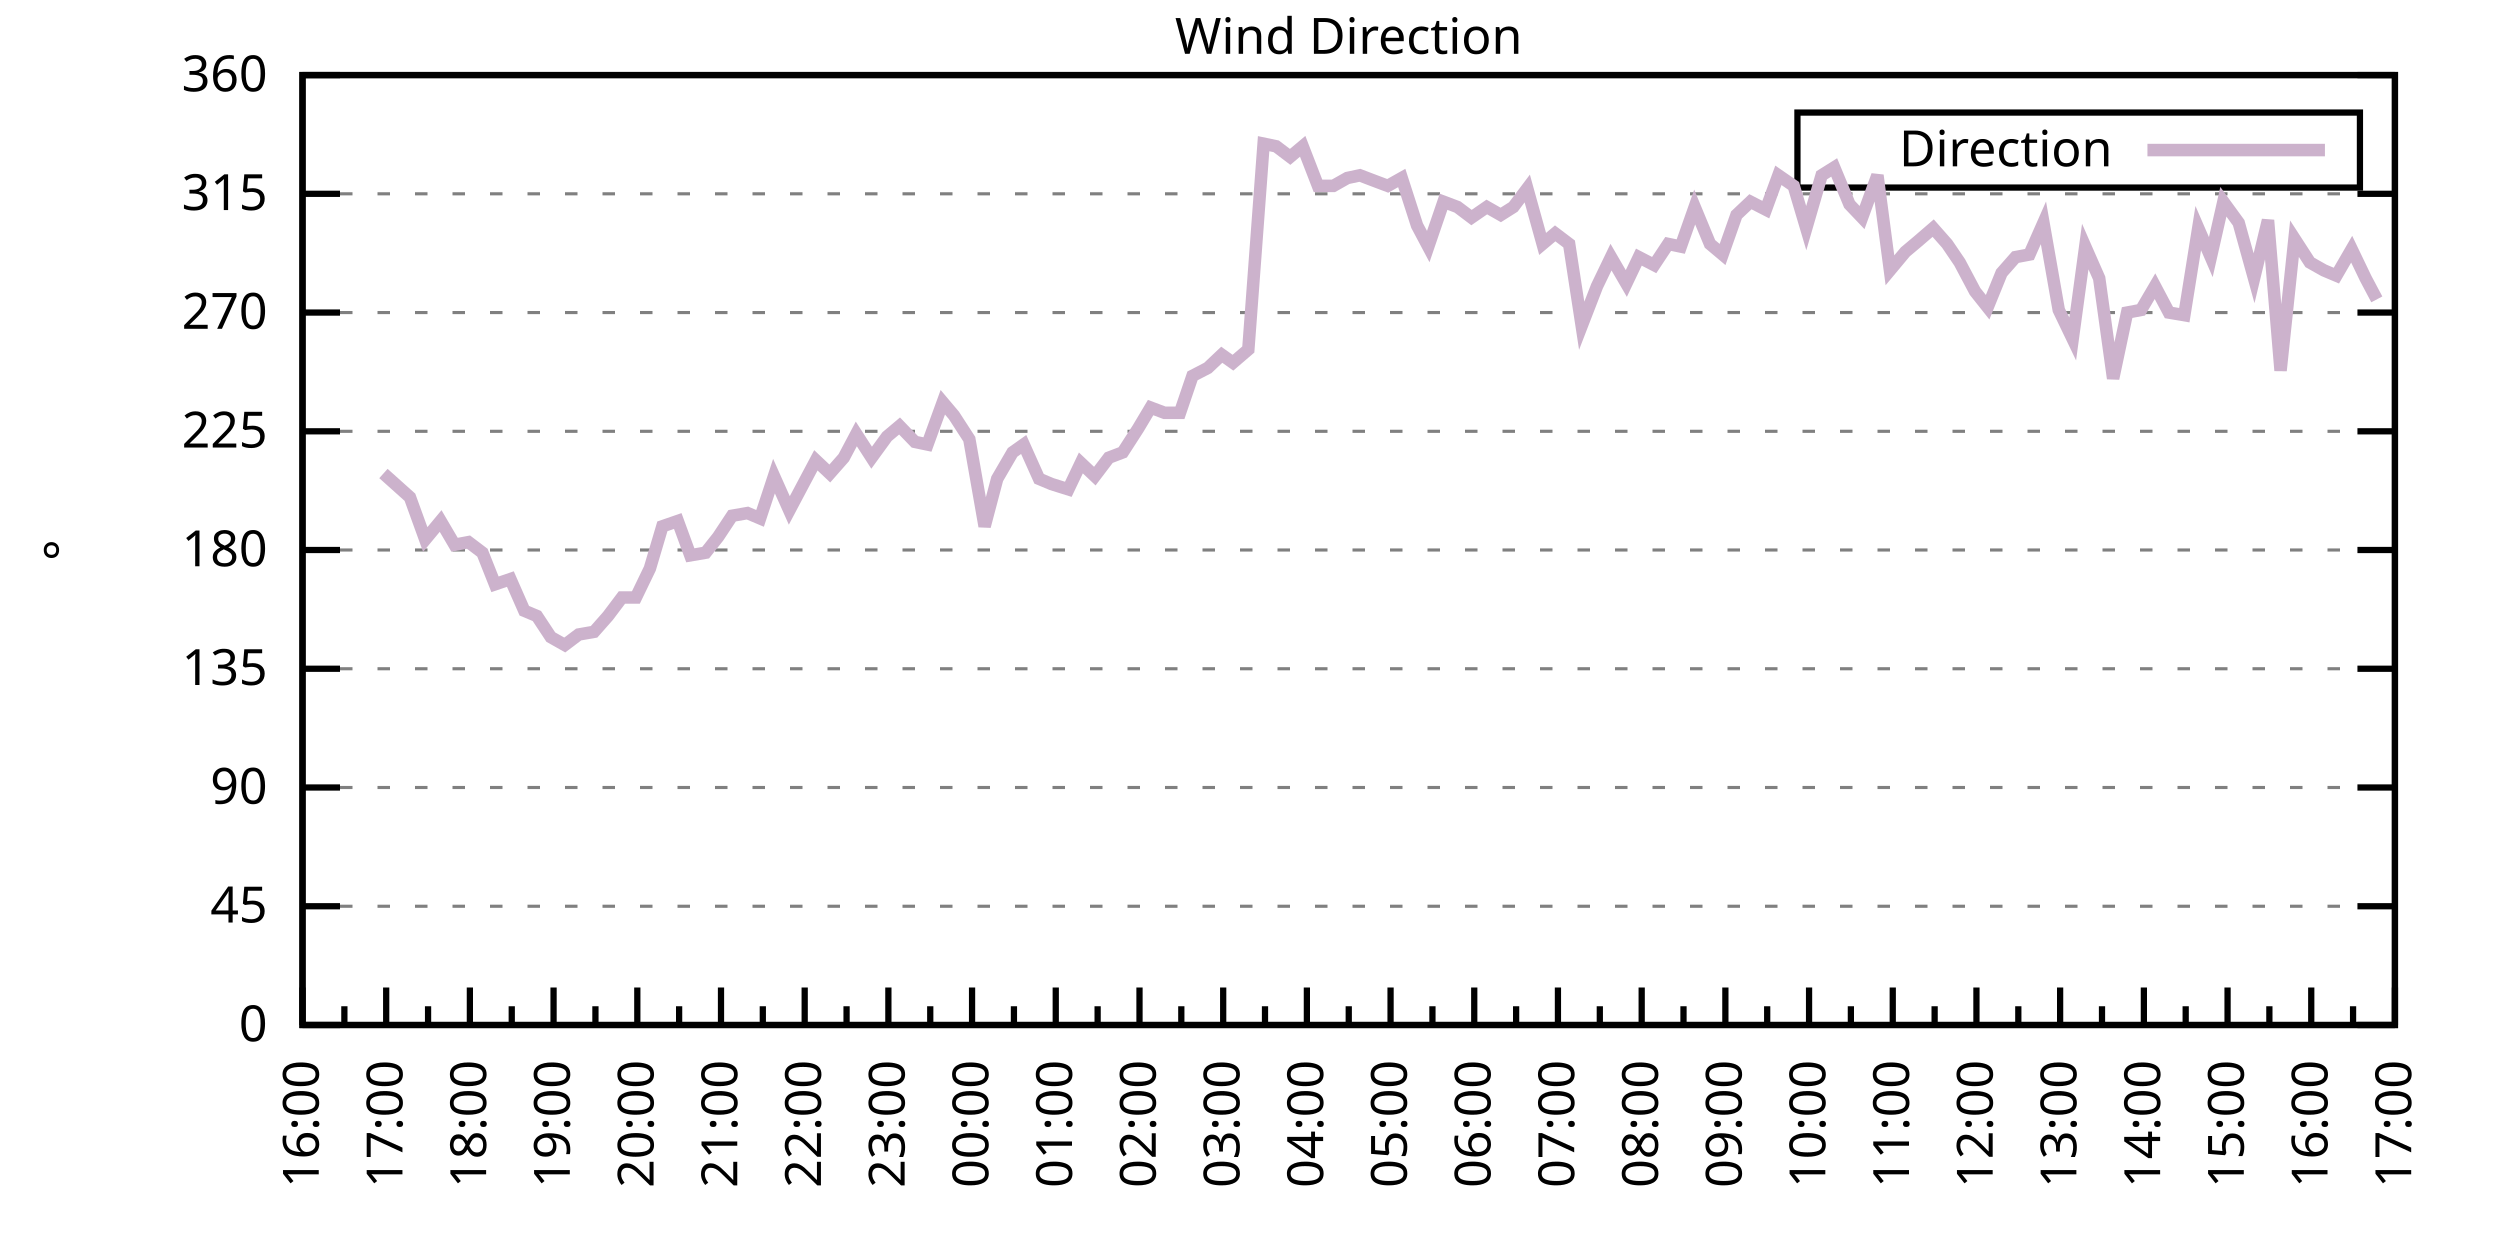
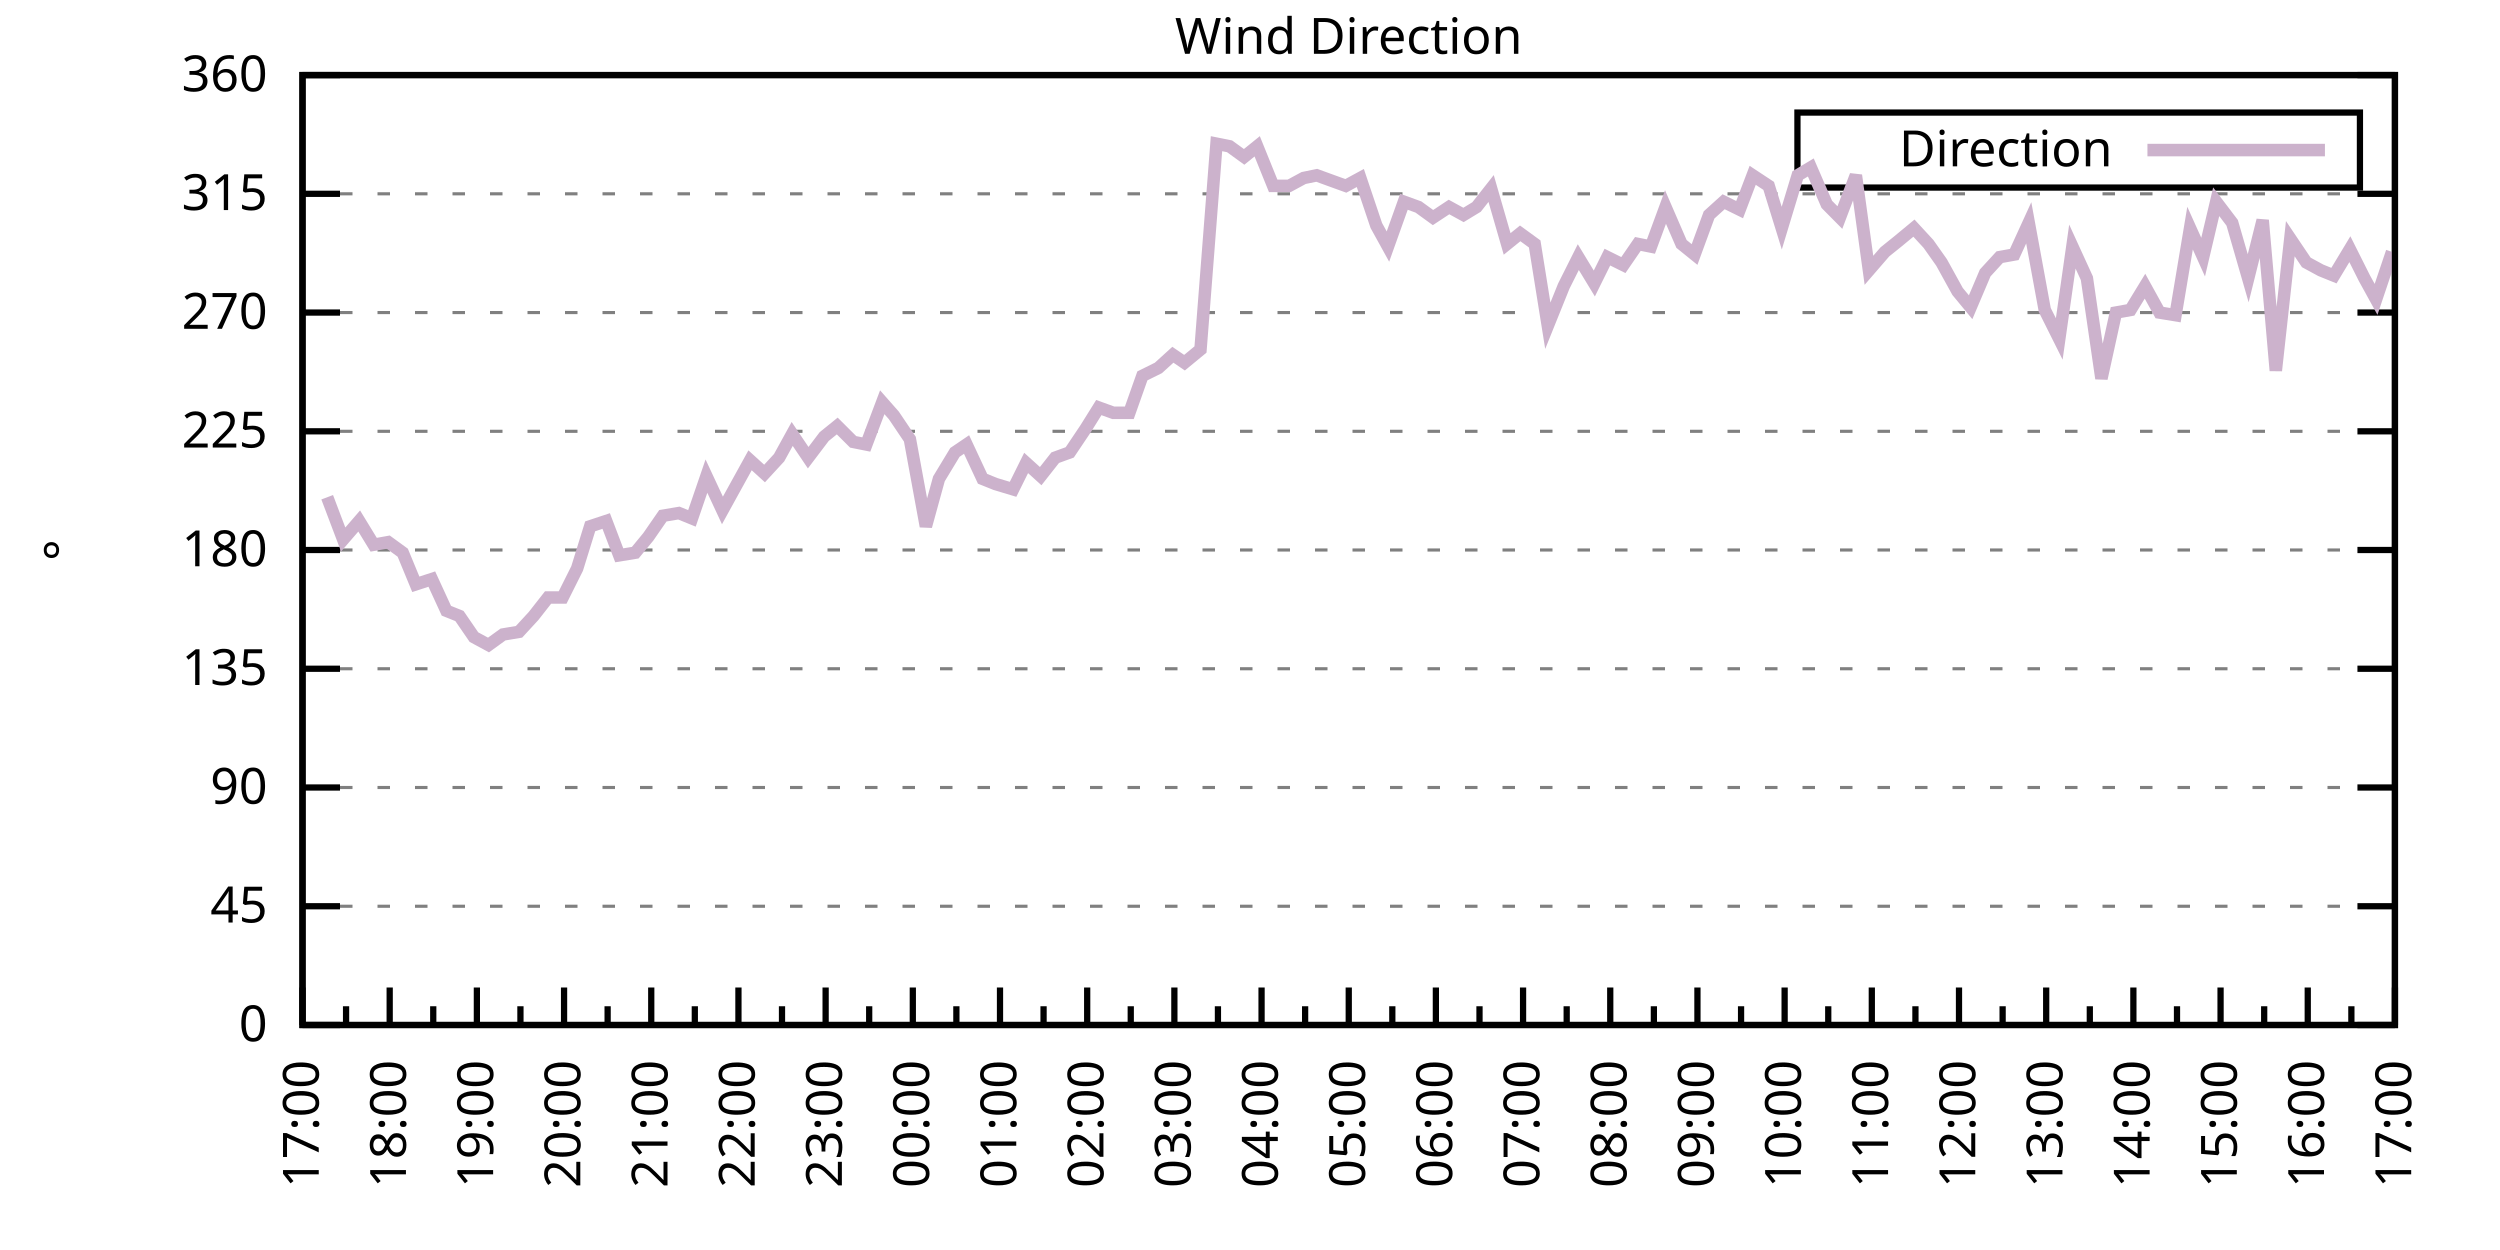
<svg xmlns="http://www.w3.org/2000/svg" xmlns:xlink="http://www.w3.org/1999/xlink" width="400" height="200" viewBox="0 0 400 200">
  <g id="gnuplot_canvas">
    <rect x="0" y="0" width="400" height="200" fill="none" />
    <defs>
      <circle id="gpDot" r="0.5" stroke-width="0.5" stroke="currentColor" />
      <path id="gpPt0" stroke-width="0.333" stroke="currentColor" d="M-1,0 h2 M0,-1 v2" />
      <path id="gpPt1" stroke-width="0.333" stroke="currentColor" d="M-1,-1 L1,1 M1,-1 L-1,1" />
      <path id="gpPt2" stroke-width="0.333" stroke="currentColor" d="M-1,0 L1,0 M0,-1 L0,1 M-1,-1 L1,1 M-1,1 L1,-1" />
      <rect id="gpPt3" stroke-width="0.333" stroke="currentColor" x="-1" y="-1" width="2" height="2" />
      <rect id="gpPt4" stroke-width="0.333" stroke="currentColor" fill="currentColor" x="-1" y="-1" width="2" height="2" />
      <circle id="gpPt5" stroke-width="0.333" stroke="currentColor" cx="0" cy="0" r="1" />
      <use xlink:href="#gpPt5" id="gpPt6" fill="currentColor" stroke="none" />
      <path id="gpPt7" stroke-width="0.333" stroke="currentColor" d="M0,-1.33 L-1.33,0.67 L1.33,0.67 z" />
      <use xlink:href="#gpPt7" id="gpPt8" fill="currentColor" stroke="none" />
      <use xlink:href="#gpPt7" id="gpPt9" stroke="currentColor" transform="rotate(180)" />
      <use xlink:href="#gpPt9" id="gpPt10" fill="currentColor" stroke="none" />
      <use xlink:href="#gpPt3" id="gpPt11" stroke="currentColor" transform="rotate(45)" />
      <use xlink:href="#gpPt11" id="gpPt12" fill="currentColor" stroke="none" />
      <path id="gpPt13" stroke-width="0.333" stroke="currentColor" d="M0,1.330 L1.265,0.411 L0.782,-1.067 L-0.782,-1.076 L-1.265,0.411 z" />
      <use xlink:href="#gpPt13" id="gpPt14" fill="currentColor" stroke="none" />
      <filter id="textbox" filterUnits="objectBoundingBox" x="0" y="0" height="1" width="1">
        <feFlood flood-color="white" flood-opacity="1" result="bgnd" />
        <feComposite in="SourceGraphic" in2="bgnd" operator="atop" />
      </filter>
      <filter id="greybox" filterUnits="objectBoundingBox" x="0" y="0" height="1" width="1">
        <feFlood flood-color="lightgrey" flood-opacity="1" result="grey" />
        <feComposite in="SourceGraphic" in2="grey" operator="atop" />
      </filter>
    </defs>
    <g fill="none" color="white" stroke="currentColor" stroke-width="1.00" stroke-linecap="butt" stroke-linejoin="miter">
</g>
    <g fill="none" color="black" stroke="currentColor" stroke-width="1.00" stroke-linecap="butt" stroke-linejoin="miter">
      <g stroke="none" shape-rendering="crispEdges">
        <polygon fill="rgb(255, 255, 255)" points="48.40,164.00 383.18,164.00 383.18,12.02 48.40,12.02 " />
      </g>
    </g>
    <g fill="none" color="black" stroke="currentColor" stroke-width="1.00" stroke-linecap="butt" stroke-linejoin="miter">
</g>
    <g fill="none" color="black" stroke="black" stroke-width="0.50" stroke-linecap="butt" stroke-linejoin="miter">
</g>
    <g fill="none" color="gray" stroke="currentColor" stroke-width="0.50" stroke-linecap="butt" stroke-linejoin="miter">
      <path stroke="gray" stroke-dasharray="2,4" class="gridline" d="M48.40,164.00 L383.19,164.00  " />
    </g>
    <g fill="none" color="gray" stroke="gray" stroke-width="1.00" stroke-linecap="butt" stroke-linejoin="miter">
</g>
    <g fill="none" color="black" stroke="currentColor" stroke-width="1.00" stroke-linecap="butt" stroke-linejoin="miter">
      <path stroke="black" d="M48.40,164.00 L54.40,164.00 M383.19,164.00 L377.19,164.00  " />
      <g transform="translate(42.80,166.60)" stroke="none" fill="black" font-family="Sans" font-size="8.00" text-anchor="end">
        <text>
          <tspan font-family="Sans"> 0</tspan>
        </text>
      </g>
    </g>
    <g fill="none" color="black" stroke="currentColor" stroke-width="1.00" stroke-linecap="butt" stroke-linejoin="miter">
</g>
    <g fill="none" color="black" stroke="black" stroke-width="0.50" stroke-linecap="butt" stroke-linejoin="miter">
</g>
    <g fill="none" color="gray" stroke="currentColor" stroke-width="0.50" stroke-linecap="butt" stroke-linejoin="miter">
      <path stroke="gray" stroke-dasharray="2,4" class="gridline" d="M48.40,145.00 L383.19,145.00  " />
    </g>
    <g fill="none" color="gray" stroke="gray" stroke-width="1.00" stroke-linecap="butt" stroke-linejoin="miter">
</g>
    <g fill="none" color="black" stroke="currentColor" stroke-width="1.00" stroke-linecap="butt" stroke-linejoin="miter">
      <path stroke="black" d="M48.40,145.00 L54.40,145.00 M383.19,145.00 L377.19,145.00  " />
      <g transform="translate(42.80,147.60)" stroke="none" fill="black" font-family="Sans" font-size="8.00" text-anchor="end">
        <text>
          <tspan font-family="Sans"> 45</tspan>
        </text>
      </g>
    </g>
    <g fill="none" color="black" stroke="currentColor" stroke-width="1.00" stroke-linecap="butt" stroke-linejoin="miter">
</g>
    <g fill="none" color="black" stroke="black" stroke-width="0.50" stroke-linecap="butt" stroke-linejoin="miter">
</g>
    <g fill="none" color="gray" stroke="currentColor" stroke-width="0.50" stroke-linecap="butt" stroke-linejoin="miter">
      <path stroke="gray" stroke-dasharray="2,4" class="gridline" d="M48.40,126.00 L383.19,126.00  " />
    </g>
    <g fill="none" color="gray" stroke="gray" stroke-width="1.00" stroke-linecap="butt" stroke-linejoin="miter">
</g>
    <g fill="none" color="black" stroke="currentColor" stroke-width="1.00" stroke-linecap="butt" stroke-linejoin="miter">
      <path stroke="black" d="M48.40,126.00 L54.40,126.00 M383.19,126.00 L377.19,126.00  " />
      <g transform="translate(42.80,128.60)" stroke="none" fill="black" font-family="Sans" font-size="8.00" text-anchor="end">
        <text>
          <tspan font-family="Sans"> 90</tspan>
        </text>
      </g>
    </g>
    <g fill="none" color="black" stroke="currentColor" stroke-width="1.00" stroke-linecap="butt" stroke-linejoin="miter">
</g>
    <g fill="none" color="black" stroke="black" stroke-width="0.50" stroke-linecap="butt" stroke-linejoin="miter">
</g>
    <g fill="none" color="gray" stroke="currentColor" stroke-width="0.50" stroke-linecap="butt" stroke-linejoin="miter">
      <path stroke="gray" stroke-dasharray="2,4" class="gridline" d="M48.40,107.00 L383.19,107.00  " />
    </g>
    <g fill="none" color="gray" stroke="gray" stroke-width="1.00" stroke-linecap="butt" stroke-linejoin="miter">
</g>
    <g fill="none" color="black" stroke="currentColor" stroke-width="1.00" stroke-linecap="butt" stroke-linejoin="miter">
      <path stroke="black" d="M48.40,107.00 L54.40,107.00 M383.19,107.00 L377.19,107.00  " />
      <g transform="translate(42.80,109.60)" stroke="none" fill="black" font-family="Sans" font-size="8.00" text-anchor="end">
        <text>
          <tspan font-family="Sans"> 135</tspan>
        </text>
      </g>
    </g>
    <g fill="none" color="black" stroke="currentColor" stroke-width="1.00" stroke-linecap="butt" stroke-linejoin="miter">
</g>
    <g fill="none" color="black" stroke="black" stroke-width="0.50" stroke-linecap="butt" stroke-linejoin="miter">
</g>
    <g fill="none" color="gray" stroke="currentColor" stroke-width="0.50" stroke-linecap="butt" stroke-linejoin="miter">
      <path stroke="gray" stroke-dasharray="2,4" class="gridline" d="M48.40,88.00 L383.19,88.00  " />
    </g>
    <g fill="none" color="gray" stroke="gray" stroke-width="1.00" stroke-linecap="butt" stroke-linejoin="miter">
</g>
    <g fill="none" color="black" stroke="currentColor" stroke-width="1.00" stroke-linecap="butt" stroke-linejoin="miter">
      <path stroke="black" d="M48.40,88.00 L54.40,88.00 M383.19,88.00 L377.19,88.00  " />
      <g transform="translate(42.80,90.60)" stroke="none" fill="black" font-family="Sans" font-size="8.00" text-anchor="end">
        <text>
          <tspan font-family="Sans"> 180</tspan>
        </text>
      </g>
    </g>
    <g fill="none" color="black" stroke="currentColor" stroke-width="1.00" stroke-linecap="butt" stroke-linejoin="miter">
</g>
    <g fill="none" color="black" stroke="black" stroke-width="0.50" stroke-linecap="butt" stroke-linejoin="miter">
</g>
    <g fill="none" color="gray" stroke="currentColor" stroke-width="0.50" stroke-linecap="butt" stroke-linejoin="miter">
      <path stroke="gray" stroke-dasharray="2,4" class="gridline" d="M48.40,69.01 L383.19,69.01  " />
    </g>
    <g fill="none" color="gray" stroke="gray" stroke-width="1.00" stroke-linecap="butt" stroke-linejoin="miter">
</g>
    <g fill="none" color="black" stroke="currentColor" stroke-width="1.00" stroke-linecap="butt" stroke-linejoin="miter">
      <path stroke="black" d="M48.40,69.01 L54.40,69.01 M383.19,69.01 L377.19,69.01  " />
      <g transform="translate(42.80,71.61)" stroke="none" fill="black" font-family="Sans" font-size="8.00" text-anchor="end">
        <text>
          <tspan font-family="Sans"> 225</tspan>
        </text>
      </g>
    </g>
    <g fill="none" color="black" stroke="currentColor" stroke-width="1.00" stroke-linecap="butt" stroke-linejoin="miter">
</g>
    <g fill="none" color="black" stroke="black" stroke-width="0.50" stroke-linecap="butt" stroke-linejoin="miter">
</g>
    <g fill="none" color="gray" stroke="currentColor" stroke-width="0.50" stroke-linecap="butt" stroke-linejoin="miter">
      <path stroke="gray" stroke-dasharray="2,4" class="gridline" d="M48.40,50.01 L383.19,50.01  " />
    </g>
    <g fill="none" color="gray" stroke="gray" stroke-width="1.00" stroke-linecap="butt" stroke-linejoin="miter">
</g>
    <g fill="none" color="black" stroke="currentColor" stroke-width="1.00" stroke-linecap="butt" stroke-linejoin="miter">
      <path stroke="black" d="M48.40,50.01 L54.40,50.01 M383.19,50.01 L377.19,50.01  " />
      <g transform="translate(42.80,52.61)" stroke="none" fill="black" font-family="Sans" font-size="8.00" text-anchor="end">
        <text>
          <tspan font-family="Sans"> 270</tspan>
        </text>
      </g>
    </g>
    <g fill="none" color="black" stroke="currentColor" stroke-width="1.00" stroke-linecap="butt" stroke-linejoin="miter">
</g>
    <g fill="none" color="black" stroke="black" stroke-width="0.50" stroke-linecap="butt" stroke-linejoin="miter">
</g>
    <g fill="none" color="gray" stroke="currentColor" stroke-width="0.50" stroke-linecap="butt" stroke-linejoin="miter">
      <path stroke="gray" stroke-dasharray="2,4" class="gridline" d="M48.40,31.01 L383.19,31.01  " />
    </g>
    <g fill="none" color="gray" stroke="gray" stroke-width="1.00" stroke-linecap="butt" stroke-linejoin="miter">
</g>
    <g fill="none" color="black" stroke="currentColor" stroke-width="1.00" stroke-linecap="butt" stroke-linejoin="miter">
      <path stroke="black" d="M48.40,31.01 L54.40,31.01 M383.19,31.01 L377.19,31.01  " />
      <g transform="translate(42.80,33.61)" stroke="none" fill="black" font-family="Sans" font-size="8.00" text-anchor="end">
        <text>
          <tspan font-family="Sans"> 315</tspan>
        </text>
      </g>
    </g>
    <g fill="none" color="black" stroke="currentColor" stroke-width="1.00" stroke-linecap="butt" stroke-linejoin="miter">
</g>
    <g fill="none" color="black" stroke="black" stroke-width="0.50" stroke-linecap="butt" stroke-linejoin="miter">
</g>
    <g fill="none" color="gray" stroke="currentColor" stroke-width="0.50" stroke-linecap="butt" stroke-linejoin="miter">
      <path stroke="gray" stroke-dasharray="2,4" class="gridline" d="M48.40,12.01 L383.19,12.01  " />
    </g>
    <g fill="none" color="gray" stroke="gray" stroke-width="1.00" stroke-linecap="butt" stroke-linejoin="miter">
</g>
    <g fill="none" color="black" stroke="currentColor" stroke-width="1.00" stroke-linecap="butt" stroke-linejoin="miter">
      <path stroke="black" d="M48.40,12.01 L54.40,12.01 M383.19,12.01 L377.19,12.01  " />
      <g transform="translate(42.80,14.61)" stroke="none" fill="black" font-family="Sans" font-size="8.00" text-anchor="end">
        <text>
          <tspan font-family="Sans"> 360</tspan>
        </text>
      </g>
    </g>
    <g fill="none" color="black" stroke="currentColor" stroke-width="1.00" stroke-linecap="butt" stroke-linejoin="miter">
      <path stroke="black" d="M48.40,164.00 L48.40,158.00  " />
      <g transform="translate(51.00,169.60) rotate(270)" stroke="none" fill="black" font-family="Sans" font-size="8.00" text-anchor="end">
        <text>
+           <tspan font-family="Sans">17:00</tspan>
+         </text>
+       </g>
+     </g>
+     <g fill="none" color="black" stroke="currentColor" stroke-width="1.00" stroke-linecap="butt" stroke-linejoin="miter">
+       <path stroke="black" d="M55.37,164.00 L55.37,161.00 M62.35,164.00 L62.35,158.00  " />
+       <g transform="translate(64.95,169.60) rotate(270)" stroke="none" fill="black" font-family="Sans" font-size="8.00" text-anchor="end">
+         <text>
+           <tspan font-family="Sans">18:00</tspan>
+         </text>
+       </g>
+     </g>
+     <g fill="none" color="black" stroke="currentColor" stroke-width="1.00" stroke-linecap="butt" stroke-linejoin="miter">
+       <path stroke="black" d="M69.32,164.00 L69.32,161.00 M76.30,164.00 L76.30,158.00  " />
+       <g transform="translate(78.90,169.60) rotate(270)" stroke="none" fill="black" font-family="Sans" font-size="8.00" text-anchor="end">
+         <text>
+           <tspan font-family="Sans">19:00</tspan>
+         </text>
+       </g>
+     </g>
+     <g fill="none" color="black" stroke="currentColor" stroke-width="1.00" stroke-linecap="butt" stroke-linejoin="miter">
+       <path stroke="black" d="M83.27,164.00 L83.27,161.00 M90.25,164.00 L90.25,158.00  " />
+       <g transform="translate(92.85,169.60) rotate(270)" stroke="none" fill="black" font-family="Sans" font-size="8.00" text-anchor="end">
+         <text>
+           <tspan font-family="Sans">20:00</tspan>
+         </text>
+       </g>
+     </g>
+     <g fill="none" color="black" stroke="currentColor" stroke-width="1.00" stroke-linecap="butt" stroke-linejoin="miter">
+       <path stroke="black" d="M97.22,164.00 L97.22,161.00 M104.20,164.00 L104.20,158.00  " />
+       <g transform="translate(106.80,169.60) rotate(270)" stroke="none" fill="black" font-family="Sans" font-size="8.00" text-anchor="end">
+         <text>
+           <tspan font-family="Sans">21:00</tspan>
+         </text>
+       </g>
+     </g>
+     <g fill="none" color="black" stroke="currentColor" stroke-width="1.00" stroke-linecap="butt" stroke-linejoin="miter">
+       <path stroke="black" d="M111.17,164.00 L111.17,161.00 M118.15,164.00 L118.15,158.00  " />
+       <g transform="translate(120.75,169.60) rotate(270)" stroke="none" fill="black" font-family="Sans" font-size="8.00" text-anchor="end">
+         <text>
+           <tspan font-family="Sans">22:00</tspan>
+         </text>
+       </g>
+     </g>
+     <g fill="none" color="black" stroke="currentColor" stroke-width="1.00" stroke-linecap="butt" stroke-linejoin="miter">
+       <path stroke="black" d="M125.12,164.00 L125.12,161.00 M132.10,164.00 L132.10,158.00  " />
+       <g transform="translate(134.70,169.60) rotate(270)" stroke="none" fill="black" font-family="Sans" font-size="8.00" text-anchor="end">
+         <text>
+           <tspan font-family="Sans">23:00</tspan>
+         </text>
+       </g>
+     </g>
+     <g fill="none" color="black" stroke="currentColor" stroke-width="1.00" stroke-linecap="butt" stroke-linejoin="miter">
+       <path stroke="black" d="M139.07,164.00 L139.07,161.00 M146.05,164.00 L146.05,158.00  " />
+       <g transform="translate(148.65,169.60) rotate(270)" stroke="none" fill="black" font-family="Sans" font-size="8.00" text-anchor="end">
+         <text>
+           <tspan font-family="Sans">00:00</tspan>
+         </text>
+       </g>
+     </g>
+     <g fill="none" color="black" stroke="currentColor" stroke-width="1.00" stroke-linecap="butt" stroke-linejoin="miter">
+       <path stroke="black" d="M153.02,164.00 L153.02,161.00 M160.00,164.00 L160.00,158.00  " />
+       <g transform="translate(162.60,169.60) rotate(270)" stroke="none" fill="black" font-family="Sans" font-size="8.00" text-anchor="end">
+         <text>
+           <tspan font-family="Sans">01:00</tspan>
+         </text>
+       </g>
+     </g>
+     <g fill="none" color="black" stroke="currentColor" stroke-width="1.00" stroke-linecap="butt" stroke-linejoin="miter">
+       <path stroke="black" d="M166.97,164.00 L166.97,161.00 M173.95,164.00 L173.95,158.00  " />
+       <g transform="translate(176.55,169.60) rotate(270)" stroke="none" fill="black" font-family="Sans" font-size="8.00" text-anchor="end">
+         <text>
+           <tspan font-family="Sans">02:00</tspan>
+         </text>
+       </g>
+     </g>
+     <g fill="none" color="black" stroke="currentColor" stroke-width="1.00" stroke-linecap="butt" stroke-linejoin="miter">
+       <path stroke="black" d="M180.92,164.00 L180.92,161.00 M187.90,164.00 L187.90,158.00  " />
+       <g transform="translate(190.50,169.60) rotate(270)" stroke="none" fill="black" font-family="Sans" font-size="8.00" text-anchor="end">
+         <text>
+           <tspan font-family="Sans">03:00</tspan>
+         </text>
+       </g>
+     </g>
+     <g fill="none" color="black" stroke="currentColor" stroke-width="1.00" stroke-linecap="butt" stroke-linejoin="miter">
+       <path stroke="black" d="M194.87,164.00 L194.87,161.00 M201.85,164.00 L201.85,158.00  " />
+       <g transform="translate(204.45,169.60) rotate(270)" stroke="none" fill="black" font-family="Sans" font-size="8.00" text-anchor="end">
+         <text>
+           <tspan font-family="Sans">04:00</tspan>
+         </text>
+       </g>
+     </g>
+     <g fill="none" color="black" stroke="currentColor" stroke-width="1.00" stroke-linecap="butt" stroke-linejoin="miter">
+       <path stroke="black" d="M208.82,164.00 L208.82,161.00 M215.80,164.00 L215.80,158.00  " />
+       <g transform="translate(218.40,169.60) rotate(270)" stroke="none" fill="black" font-family="Sans" font-size="8.00" text-anchor="end">
+         <text>
+           <tspan font-family="Sans">05:00</tspan>
+         </text>
+       </g>
+     </g>
+     <g fill="none" color="black" stroke="currentColor" stroke-width="1.00" stroke-linecap="butt" stroke-linejoin="miter">
+       <path stroke="black" d="M222.77,164.00 L222.77,161.00 M229.74,164.00 L229.74,158.00  " />
+       <g transform="translate(232.34,169.60) rotate(270)" stroke="none" fill="black" font-family="Sans" font-size="8.00" text-anchor="end">
+         <text>
+           <tspan font-family="Sans">06:00</tspan>
+         </text>
+       </g>
+     </g>
+     <g fill="none" color="black" stroke="currentColor" stroke-width="1.00" stroke-linecap="butt" stroke-linejoin="miter">
+       <path stroke="black" d="M236.72,164.00 L236.72,161.00 M243.69,164.00 L243.69,158.00  " />
+       <g transform="translate(246.29,169.60) rotate(270)" stroke="none" fill="black" font-family="Sans" font-size="8.00" text-anchor="end">
+         <text>
+           <tspan font-family="Sans">07:00</tspan>
+         </text>
+       </g>
+     </g>
+     <g fill="none" color="black" stroke="currentColor" stroke-width="1.00" stroke-linecap="butt" stroke-linejoin="miter">
+       <path stroke="black" d="M250.67,164.00 L250.67,161.00 M257.64,164.00 L257.64,158.00  " />
+       <g transform="translate(260.24,169.60) rotate(270)" stroke="none" fill="black" font-family="Sans" font-size="8.00" text-anchor="end">
+         <text>
+           <tspan font-family="Sans">08:00</tspan>
+         </text>
+       </g>
+     </g>
+     <g fill="none" color="black" stroke="currentColor" stroke-width="1.00" stroke-linecap="butt" stroke-linejoin="miter">
+       <path stroke="black" d="M264.62,164.00 L264.62,161.00 M271.59,164.00 L271.59,158.00  " />
+       <g transform="translate(274.19,169.60) rotate(270)" stroke="none" fill="black" font-family="Sans" font-size="8.00" text-anchor="end">
+         <text>
+           <tspan font-family="Sans">09:00</tspan>
+         </text>
+       </g>
+     </g>
+     <g fill="none" color="black" stroke="currentColor" stroke-width="1.00" stroke-linecap="butt" stroke-linejoin="miter">
+       <path stroke="black" d="M278.57,164.00 L278.57,161.00 M285.54,164.00 L285.54,158.00  " />
+       <g transform="translate(288.14,169.60) rotate(270)" stroke="none" fill="black" font-family="Sans" font-size="8.00" text-anchor="end">
+         <text>
+           <tspan font-family="Sans">10:00</tspan>
+         </text>
+       </g>
+     </g>
+     <g fill="none" color="black" stroke="currentColor" stroke-width="1.00" stroke-linecap="butt" stroke-linejoin="miter">
+       <path stroke="black" d="M292.52,164.00 L292.52,161.00 M299.49,164.00 L299.49,158.00  " />
+       <g transform="translate(302.09,169.60) rotate(270)" stroke="none" fill="black" font-family="Sans" font-size="8.00" text-anchor="end">
+         <text>
+           <tspan font-family="Sans">11:00</tspan>
+         </text>
+       </g>
+     </g>
+     <g fill="none" color="black" stroke="currentColor" stroke-width="1.00" stroke-linecap="butt" stroke-linejoin="miter">
+       <path stroke="black" d="M306.47,164.00 L306.47,161.00 M313.44,164.00 L313.44,158.00  " />
+       <g transform="translate(316.04,169.60) rotate(270)" stroke="none" fill="black" font-family="Sans" font-size="8.00" text-anchor="end">
+         <text>
+           <tspan font-family="Sans">12:00</tspan>
+         </text>
+       </g>
+     </g>
+     <g fill="none" color="black" stroke="currentColor" stroke-width="1.00" stroke-linecap="butt" stroke-linejoin="miter">
+       <path stroke="black" d="M320.42,164.00 L320.42,161.00 M327.39,164.00 L327.39,158.00  " />
+       <g transform="translate(329.99,169.60) rotate(270)" stroke="none" fill="black" font-family="Sans" font-size="8.00" text-anchor="end">
+         <text>
+           <tspan font-family="Sans">13:00</tspan>
+         </text>
+       </g>
+     </g>
+     <g fill="none" color="black" stroke="currentColor" stroke-width="1.00" stroke-linecap="butt" stroke-linejoin="miter">
+       <path stroke="black" d="M334.37,164.00 L334.37,161.00 M341.34,164.00 L341.34,158.00  " />
+       <g transform="translate(343.94,169.60) rotate(270)" stroke="none" fill="black" font-family="Sans" font-size="8.00" text-anchor="end">
+         <text>
+           <tspan font-family="Sans">14:00</tspan>
+         </text>
+       </g>
+     </g>
+     <g fill="none" color="black" stroke="currentColor" stroke-width="1.00" stroke-linecap="butt" stroke-linejoin="miter">
+       <path stroke="black" d="M348.32,164.00 L348.32,161.00 M355.29,164.00 L355.29,158.00  " />
+       <g transform="translate(357.89,169.60) rotate(270)" stroke="none" fill="black" font-family="Sans" font-size="8.00" text-anchor="end">
+         <text>
+           <tspan font-family="Sans">15:00</tspan>
+         </text>
+       </g>
+     </g>
+     <g fill="none" color="black" stroke="currentColor" stroke-width="1.00" stroke-linecap="butt" stroke-linejoin="miter">
+       <path stroke="black" d="M362.27,164.00 L362.27,161.00 M369.24,164.00 L369.24,158.00  " />
+       <g transform="translate(371.84,169.60) rotate(270)" stroke="none" fill="black" font-family="Sans" font-size="8.00" text-anchor="end">
+         <text>
          <tspan font-family="Sans">16:00</tspan>
        </text>
      </g>
    </g>
    <g fill="none" color="black" stroke="currentColor" stroke-width="1.00" stroke-linecap="butt" stroke-linejoin="miter">
-       <path stroke="black" d="M55.10,164.00 L55.10,161.00 M61.79,164.00 L61.79,158.00  " />
-       <g transform="translate(64.39,169.60) rotate(270)" stroke="none" fill="black" font-family="Sans" font-size="8.00" text-anchor="end">
-         <text>
-           <tspan font-family="Sans">17:00</tspan>
-         </text>
-       </g>
-     </g>
-     <g fill="none" color="black" stroke="currentColor" stroke-width="1.00" stroke-linecap="butt" stroke-linejoin="miter">
-       <path stroke="black" d="M68.49,164.00 L68.49,161.00 M75.18,164.00 L75.18,158.00  " />
-       <g transform="translate(77.78,169.60) rotate(270)" stroke="none" fill="black" font-family="Sans" font-size="8.00" text-anchor="end">
-         <text>
-           <tspan font-family="Sans">18:00</tspan>
-         </text>
-       </g>
-     </g>
-     <g fill="none" color="black" stroke="currentColor" stroke-width="1.00" stroke-linecap="butt" stroke-linejoin="miter">
-       <path stroke="black" d="M81.88,164.00 L81.88,161.00 M88.57,164.00 L88.57,158.00  " />
-       <g transform="translate(91.17,169.60) rotate(270)" stroke="none" fill="black" font-family="Sans" font-size="8.00" text-anchor="end">
-         <text>
-           <tspan font-family="Sans">19:00</tspan>
-         </text>
-       </g>
-     </g>
-     <g fill="none" color="black" stroke="currentColor" stroke-width="1.00" stroke-linecap="butt" stroke-linejoin="miter">
-       <path stroke="black" d="M95.27,164.00 L95.27,161.00 M101.97,164.00 L101.97,158.00  " />
-       <g transform="translate(104.57,169.60) rotate(270)" stroke="none" fill="black" font-family="Sans" font-size="8.00" text-anchor="end">
-         <text>
-           <tspan font-family="Sans">20:00</tspan>
-         </text>
-       </g>
-     </g>
-     <g fill="none" color="black" stroke="currentColor" stroke-width="1.00" stroke-linecap="butt" stroke-linejoin="miter">
-       <path stroke="black" d="M108.66,164.00 L108.66,161.00 M115.36,164.00 L115.36,158.00  " />
-       <g transform="translate(117.96,169.60) rotate(270)" stroke="none" fill="black" font-family="Sans" font-size="8.00" text-anchor="end">
-         <text>
-           <tspan font-family="Sans">21:00</tspan>
-         </text>
-       </g>
-     </g>
-     <g fill="none" color="black" stroke="currentColor" stroke-width="1.00" stroke-linecap="butt" stroke-linejoin="miter">
-       <path stroke="black" d="M122.05,164.00 L122.05,161.00 M128.75,164.00 L128.75,158.00  " />
-       <g transform="translate(131.35,169.60) rotate(270)" stroke="none" fill="black" font-family="Sans" font-size="8.00" text-anchor="end">
-         <text>
-           <tspan font-family="Sans">22:00</tspan>
-         </text>
-       </g>
-     </g>
-     <g fill="none" color="black" stroke="currentColor" stroke-width="1.00" stroke-linecap="butt" stroke-linejoin="miter">
-       <path stroke="black" d="M135.45,164.00 L135.45,161.00 M142.14,164.00 L142.14,158.00  " />
-       <g transform="translate(144.74,169.60) rotate(270)" stroke="none" fill="black" font-family="Sans" font-size="8.00" text-anchor="end">
-         <text>
-           <tspan font-family="Sans">23:00</tspan>
-         </text>
-       </g>
-     </g>
-     <g fill="none" color="black" stroke="currentColor" stroke-width="1.00" stroke-linecap="butt" stroke-linejoin="miter">
-       <path stroke="black" d="M148.84,164.00 L148.84,161.00 M155.53,164.00 L155.53,158.00  " />
-       <g transform="translate(158.13,169.60) rotate(270)" stroke="none" fill="black" font-family="Sans" font-size="8.00" text-anchor="end">
-         <text>
-           <tspan font-family="Sans">00:00</tspan>
-         </text>
-       </g>
-     </g>
-     <g fill="none" color="black" stroke="currentColor" stroke-width="1.00" stroke-linecap="butt" stroke-linejoin="miter">
-       <path stroke="black" d="M162.23,164.00 L162.23,161.00 M168.92,164.00 L168.92,158.00  " />
-       <g transform="translate(171.52,169.60) rotate(270)" stroke="none" fill="black" font-family="Sans" font-size="8.00" text-anchor="end">
-         <text>
-           <tspan font-family="Sans">01:00</tspan>
-         </text>
-       </g>
-     </g>
-     <g fill="none" color="black" stroke="currentColor" stroke-width="1.00" stroke-linecap="butt" stroke-linejoin="miter">
-       <path stroke="black" d="M175.62,164.00 L175.62,161.00 M182.32,164.00 L182.32,158.00  " />
-       <g transform="translate(184.92,169.60) rotate(270)" stroke="none" fill="black" font-family="Sans" font-size="8.00" text-anchor="end">
-         <text>
-           <tspan font-family="Sans">02:00</tspan>
-         </text>
-       </g>
-     </g>
-     <g fill="none" color="black" stroke="currentColor" stroke-width="1.00" stroke-linecap="butt" stroke-linejoin="miter">
-       <path stroke="black" d="M189.01,164.00 L189.01,161.00 M195.71,164.00 L195.71,158.00  " />
-       <g transform="translate(198.31,169.60) rotate(270)" stroke="none" fill="black" font-family="Sans" font-size="8.00" text-anchor="end">
-         <text>
-           <tspan font-family="Sans">03:00</tspan>
-         </text>
-       </g>
-     </g>
-     <g fill="none" color="black" stroke="currentColor" stroke-width="1.00" stroke-linecap="butt" stroke-linejoin="miter">
-       <path stroke="black" d="M202.40,164.00 L202.40,161.00 M209.10,164.00 L209.10,158.00  " />
-       <g transform="translate(211.70,169.60) rotate(270)" stroke="none" fill="black" font-family="Sans" font-size="8.00" text-anchor="end">
-         <text>
-           <tspan font-family="Sans">04:00</tspan>
-         </text>
-       </g>
-     </g>
-     <g fill="none" color="black" stroke="currentColor" stroke-width="1.00" stroke-linecap="butt" stroke-linejoin="miter">
-       <path stroke="black" d="M215.80,164.00 L215.80,161.00 M222.49,164.00 L222.49,158.00  " />
-       <g transform="translate(225.09,169.60) rotate(270)" stroke="none" fill="black" font-family="Sans" font-size="8.00" text-anchor="end">
-         <text>
-           <tspan font-family="Sans">05:00</tspan>
-         </text>
-       </g>
-     </g>
-     <g fill="none" color="black" stroke="currentColor" stroke-width="1.00" stroke-linecap="butt" stroke-linejoin="miter">
-       <path stroke="black" d="M229.19,164.00 L229.19,161.00 M235.88,164.00 L235.88,158.00  " />
-       <g transform="translate(238.48,169.60) rotate(270)" stroke="none" fill="black" font-family="Sans" font-size="8.00" text-anchor="end">
-         <text>
-           <tspan font-family="Sans">06:00</tspan>
-         </text>
-       </g>
-     </g>
-     <g fill="none" color="black" stroke="currentColor" stroke-width="1.00" stroke-linecap="butt" stroke-linejoin="miter">
-       <path stroke="black" d="M242.58,164.00 L242.58,161.00 M249.27,164.00 L249.27,158.00  " />
-       <g transform="translate(251.87,169.60) rotate(270)" stroke="none" fill="black" font-family="Sans" font-size="8.00" text-anchor="end">
-         <text>
-           <tspan font-family="Sans">07:00</tspan>
-         </text>
-       </g>
-     </g>
-     <g fill="none" color="black" stroke="currentColor" stroke-width="1.00" stroke-linecap="butt" stroke-linejoin="miter">
-       <path stroke="black" d="M255.97,164.00 L255.97,161.00 M262.67,164.00 L262.67,158.00  " />
-       <g transform="translate(265.27,169.60) rotate(270)" stroke="none" fill="black" font-family="Sans" font-size="8.00" text-anchor="end">
-         <text>
-           <tspan font-family="Sans">08:00</tspan>
-         </text>
-       </g>
-     </g>
-     <g fill="none" color="black" stroke="currentColor" stroke-width="1.00" stroke-linecap="butt" stroke-linejoin="miter">
-       <path stroke="black" d="M269.36,164.00 L269.36,161.00 M276.06,164.00 L276.06,158.00  " />
-       <g transform="translate(278.66,169.60) rotate(270)" stroke="none" fill="black" font-family="Sans" font-size="8.00" text-anchor="end">
-         <text>
-           <tspan font-family="Sans">09:00</tspan>
-         </text>
-       </g>
-     </g>
-     <g fill="none" color="black" stroke="currentColor" stroke-width="1.00" stroke-linecap="butt" stroke-linejoin="miter">
-       <path stroke="black" d="M282.75,164.00 L282.75,161.00 M289.45,164.00 L289.45,158.00  " />
-       <g transform="translate(292.05,169.60) rotate(270)" stroke="none" fill="black" font-family="Sans" font-size="8.00" text-anchor="end">
-         <text>
-           <tspan font-family="Sans">10:00</tspan>
-         </text>
-       </g>
-     </g>
-     <g fill="none" color="black" stroke="currentColor" stroke-width="1.00" stroke-linecap="butt" stroke-linejoin="miter">
-       <path stroke="black" d="M296.14,164.00 L296.14,161.00 M302.84,164.00 L302.84,158.00  " />
-       <g transform="translate(305.44,169.60) rotate(270)" stroke="none" fill="black" font-family="Sans" font-size="8.00" text-anchor="end">
-         <text>
-           <tspan font-family="Sans">11:00</tspan>
-         </text>
-       </g>
-     </g>
-     <g fill="none" color="black" stroke="currentColor" stroke-width="1.00" stroke-linecap="butt" stroke-linejoin="miter">
-       <path stroke="black" d="M309.54,164.00 L309.54,161.00 M316.23,164.00 L316.23,158.00  " />
-       <g transform="translate(318.83,169.60) rotate(270)" stroke="none" fill="black" font-family="Sans" font-size="8.00" text-anchor="end">
-         <text>
-           <tspan font-family="Sans">12:00</tspan>
-         </text>
-       </g>
-     </g>
-     <g fill="none" color="black" stroke="currentColor" stroke-width="1.00" stroke-linecap="butt" stroke-linejoin="miter">
-       <path stroke="black" d="M322.93,164.00 L322.93,161.00 M329.62,164.00 L329.62,158.00  " />
-       <g transform="translate(332.22,169.60) rotate(270)" stroke="none" fill="black" font-family="Sans" font-size="8.00" text-anchor="end">
-         <text>
-           <tspan font-family="Sans">13:00</tspan>
-         </text>
-       </g>
-     </g>
-     <g fill="none" color="black" stroke="currentColor" stroke-width="1.00" stroke-linecap="butt" stroke-linejoin="miter">
-       <path stroke="black" d="M336.32,164.00 L336.32,161.00 M343.02,164.00 L343.02,158.00  " />
-       <g transform="translate(345.62,169.60) rotate(270)" stroke="none" fill="black" font-family="Sans" font-size="8.00" text-anchor="end">
-         <text>
-           <tspan font-family="Sans">14:00</tspan>
-         </text>
-       </g>
-     </g>
-     <g fill="none" color="black" stroke="currentColor" stroke-width="1.00" stroke-linecap="butt" stroke-linejoin="miter">
-       <path stroke="black" d="M349.71,164.00 L349.71,161.00 M356.41,164.00 L356.41,158.00  " />
-       <g transform="translate(359.01,169.60) rotate(270)" stroke="none" fill="black" font-family="Sans" font-size="8.00" text-anchor="end">
-         <text>
-           <tspan font-family="Sans">15:00</tspan>
-         </text>
-       </g>
-     </g>
-     <g fill="none" color="black" stroke="currentColor" stroke-width="1.00" stroke-linecap="butt" stroke-linejoin="miter">
-       <path stroke="black" d="M363.10,164.00 L363.10,161.00 M369.80,164.00 L369.80,158.00  " />
-       <g transform="translate(372.40,169.60) rotate(270)" stroke="none" fill="black" font-family="Sans" font-size="8.00" text-anchor="end">
-         <text>
-           <tspan font-family="Sans">16:00</tspan>
-         </text>
-       </g>
-     </g>
-     <g fill="none" color="black" stroke="currentColor" stroke-width="1.00" stroke-linecap="butt" stroke-linejoin="miter">
-       <path stroke="black" d="M376.49,164.00 L376.49,161.00 M383.19,164.00 L383.19,158.00  " />
+       <path stroke="black" d="M376.22,164.00 L376.22,161.00 M383.19,164.00 L383.19,158.00  " />
      <g transform="translate(385.79,169.60) rotate(270)" stroke="none" fill="black" font-family="Sans" font-size="8.00" text-anchor="end">
        <text>
          <tspan font-family="Sans">17:00</tspan>
        </text>
      </g>
    </g>
    <g fill="none" color="black" stroke="currentColor" stroke-width="1.00" stroke-linecap="butt" stroke-linejoin="miter">
</g>
    <g fill="none" color="black" stroke="currentColor" stroke-width="1.00" stroke-linecap="butt" stroke-linejoin="miter">
      <path stroke="black" d="M48.40,12.01 L48.40,164.00 L383.19,164.00 L383.19,12.01 L48.40,12.01 Z  " />
    </g>
    <g fill="none" color="black" stroke="currentColor" stroke-width="1.00" stroke-linecap="butt" stroke-linejoin="miter">
      <g transform="translate(12.80,88.01) rotate(270)" stroke="none" fill="black" font-family="Sans" font-size="8.00" text-anchor="middle">
        <text>
          <tspan font-family="Sans">°</tspan>
        </text>
      </g>
    </g>
    <g fill="none" color="black" stroke="currentColor" stroke-width="1.00" stroke-linecap="butt" stroke-linejoin="miter">
</g>
    <g fill="none" color="black" stroke="currentColor" stroke-width="1.00" stroke-linecap="butt" stroke-linejoin="miter">
      <path stroke="black" d="M287.59,30.01 L287.59,18.01 L377.59,18.01 L377.59,30.01 L287.59,30.01 Z  " />
    </g>
    <g id="Wind_direction_plot_1">
      <g fill="none" color="white" stroke="black" stroke-width="2.00" stroke-linecap="butt" stroke-linejoin="miter">
</g>
      <g fill="none" color="black" stroke="currentColor" stroke-width="2.00" stroke-linecap="butt" stroke-linejoin="miter">
        <g transform="translate(337.99,26.61)" stroke="none" fill="black" font-family="Sans" font-size="8.00" text-anchor="end">
          <text>
            <tspan font-family="Sans">Direction</tspan>
          </text>
        </g>
      </g>
      <g fill="none" color="black" stroke="currentColor" stroke-width="2.00" stroke-linecap="butt" stroke-linejoin="miter">
-         <path stroke="rgb(204, 178, 204)" d="M343.59,24.01 L371.99,24.01 M61.35,75.76 L65.59,79.56 L68.04,86.32 L70.50,83.36 L72.73,87.16 L74.96,86.74   L77.19,88.43 L79.20,93.49 L81.66,92.65 L83.89,97.72 L85.90,98.56 L88.13,101.94 L90.36,103.20 L92.59,101.52   L95.05,101.09 L97.28,98.56 L99.51,95.60 L101.74,95.60 L103.98,90.96 L105.98,84.21 L108.44,83.36 L110.45,88.85   L112.90,88.43 L114.91,85.89 L117.14,82.52 L119.60,82.09 L121.61,82.94 L123.84,76.18 L126.29,81.67 L128.08,78.29   L130.54,73.65 L132.77,75.76 L135.00,73.23 L137.01,69.43 L139.46,73.23 L141.92,69.85 L143.93,68.16 L146.38,70.70   L148.39,71.12 L150.85,64.36 L152.63,66.47 L155.09,70.27 L157.54,84.21 L159.55,76.61 L162.01,72.38 L163.79,71.12   L166.25,76.61 L168.25,77.45 L170.93,78.29 L172.94,74.07 L175.17,76.18 L177.41,73.23 L179.64,72.38 L182.09,68.58   L184.10,65.21 L186.33,66.05 L188.79,66.05 L190.80,60.14 L193.25,58.87 L195.48,56.76 L197.27,58.03 L199.73,55.92   L202.18,22.99 L204.19,23.41 L206.42,25.10 L208.43,23.41 L210.88,29.74 L213.34,29.74 L215.57,28.48 L217.58,28.05   L219.81,28.90 L222.04,29.74 L224.28,28.48 L226.73,36.08 L228.52,39.45 L230.97,32.28 L233.20,33.12 L235.44,34.81   L237.89,33.12 L240.12,34.39 L242.13,33.12 L244.36,30.16 L246.82,39.03 L248.83,37.34 L251.06,39.03 L253.07,52.12   L255.52,45.79 L257.76,41.14 L260.21,45.36 L262.22,41.14 L264.67,42.41 L266.91,39.03 L268.92,39.45 L271.15,33.12   L273.60,39.03 L275.61,40.72 L277.84,34.39 L280.07,32.28 L282.53,33.54 L284.54,28.05 L286.99,29.74 L289.00,36.50   L291.46,28.05 L293.47,26.79 L295.92,32.70 L297.93,34.81 L300.39,28.05 L302.39,43.25 L304.85,40.30 L306.86,38.61   L309.31,36.50 L311.54,39.03 L313.55,41.99 L316.01,46.63 L318.02,49.16 L320.25,43.67 L322.48,41.14 L324.71,40.72   L326.95,35.65 L329.40,49.59 L331.63,54.23 L333.64,39.45 L335.87,44.52 L338.10,60.56 L340.34,50.01 L342.57,49.59   L344.80,45.79 L347.03,50.01 L349.49,50.43 L351.72,36.50 L353.73,41.14 L355.74,32.28 L358.19,35.65 L360.65,44.52   L362.88,35.23 L364.89,59.30 L367.12,38.19 L369.58,41.99 L371.81,43.25 L373.82,44.10 L376.27,39.87 L378.50,44.52   L380.29,47.90  " />
+         <path stroke="rgb(204, 178, 204)" d="M343.59,24.01 L371.99,24.01 M52.35,79.56 L54.91,86.32 L57.47,83.36 L59.79,87.16 L62.12,86.74 L64.44,88.43   L66.53,93.49 L69.09,92.65 L71.42,97.72 L73.51,98.56 L75.83,101.94 L78.16,103.20 L80.48,101.52 L83.04,101.09   L85.37,98.56 L87.69,95.60 L90.02,95.60 L92.34,90.96 L94.43,84.21 L96.99,83.36 L99.08,88.85 L101.64,88.43   L103.73,85.89 L106.06,82.52 L108.62,82.09 L110.71,82.94 L113.03,76.18 L115.59,81.67 L117.45,78.29 L120.01,73.65   L122.33,75.76 L124.66,73.23 L126.75,69.43 L129.31,73.23 L131.87,69.85 L133.96,68.16 L136.51,70.70 L138.61,71.12   L141.16,64.36 L143.02,66.47 L145.58,70.27 L148.14,84.21 L150.23,76.61 L152.79,72.38 L154.65,71.12 L157.21,76.61   L159.30,77.45 L162.09,78.29 L164.18,74.07 L166.51,76.18 L168.83,73.23 L171.16,72.38 L173.71,68.58 L175.81,65.21   L178.13,66.05 L180.69,66.05 L182.78,60.14 L185.34,58.87 L187.66,56.76 L189.52,58.03 L192.08,55.92 L194.64,22.99   L196.73,23.41 L199.06,25.10 L201.15,23.41 L203.71,29.74 L206.26,29.74 L208.59,28.48 L210.68,28.05 L213.01,28.90   L215.33,29.74 L217.65,28.48 L220.21,36.08 L222.07,39.45 L224.63,32.28 L226.95,33.12 L229.28,34.81 L231.84,33.12   L234.16,34.39 L236.25,33.12 L238.58,30.16 L241.14,39.03 L243.23,37.34 L245.55,39.03 L247.65,52.12 L250.20,45.79   L252.53,41.14 L255.09,45.36 L257.18,41.14 L259.74,42.41 L262.06,39.03 L264.15,39.45 L266.48,33.12 L269.04,39.03   L271.13,40.72 L273.45,34.39 L275.78,32.28 L278.34,33.54 L280.43,28.05 L282.99,29.74 L285.08,36.50 L287.64,28.05   L289.73,26.79 L292.29,32.70 L294.38,34.81 L296.94,28.05 L299.03,43.25 L301.58,40.30 L303.68,38.61 L306.23,36.50   L308.56,39.03 L310.65,41.99 L313.21,46.63 L315.30,49.16 L317.63,43.67 L319.95,41.14 L322.28,40.72 L324.60,35.65   L327.16,49.59 L329.48,54.23 L331.58,39.45 L333.90,44.52 L336.23,60.56 L338.55,50.01 L340.88,49.59 L343.20,45.79   L345.53,50.01 L348.08,50.43 L350.41,36.50 L352.50,41.14 L354.59,32.28 L357.15,35.65 L359.71,44.52 L362.03,35.23   L364.13,59.30 L366.45,38.19 L369.01,41.99 L371.33,43.25 L373.43,44.10 L375.98,39.87 L378.31,44.52 L380.17,47.90   L382.73,40.30  " />
      </g>
    </g>
    <g fill="none" color="black" stroke="currentColor" stroke-width="2.00" stroke-linecap="butt" stroke-linejoin="miter">
</g>
    <g fill="none" color="black" stroke="black" stroke-width="1.00" stroke-linecap="butt" stroke-linejoin="miter">
</g>
    <g fill="none" color="black" stroke="currentColor" stroke-width="1.00" stroke-linecap="butt" stroke-linejoin="miter">
      <path stroke="black" d="M48.40,12.01 L48.40,164.00 L383.19,164.00 L383.19,12.01 L48.40,12.01 Z  " />
    </g>
    <g fill="none" color="black" stroke="currentColor" stroke-width="1.00" stroke-linecap="butt" stroke-linejoin="miter">
      <g transform="translate(215.79,8.61)" stroke="none" fill="black" font-family="Sans" font-size="8.00" text-anchor="middle">
        <text>
          <tspan font-family="Sans">Wind Direction</tspan>
        </text>
      </g>
    </g>
    <g fill="none" color="black" stroke="currentColor" stroke-width="1.00" stroke-linecap="butt" stroke-linejoin="miter">
</g>
  </g>
</svg>
